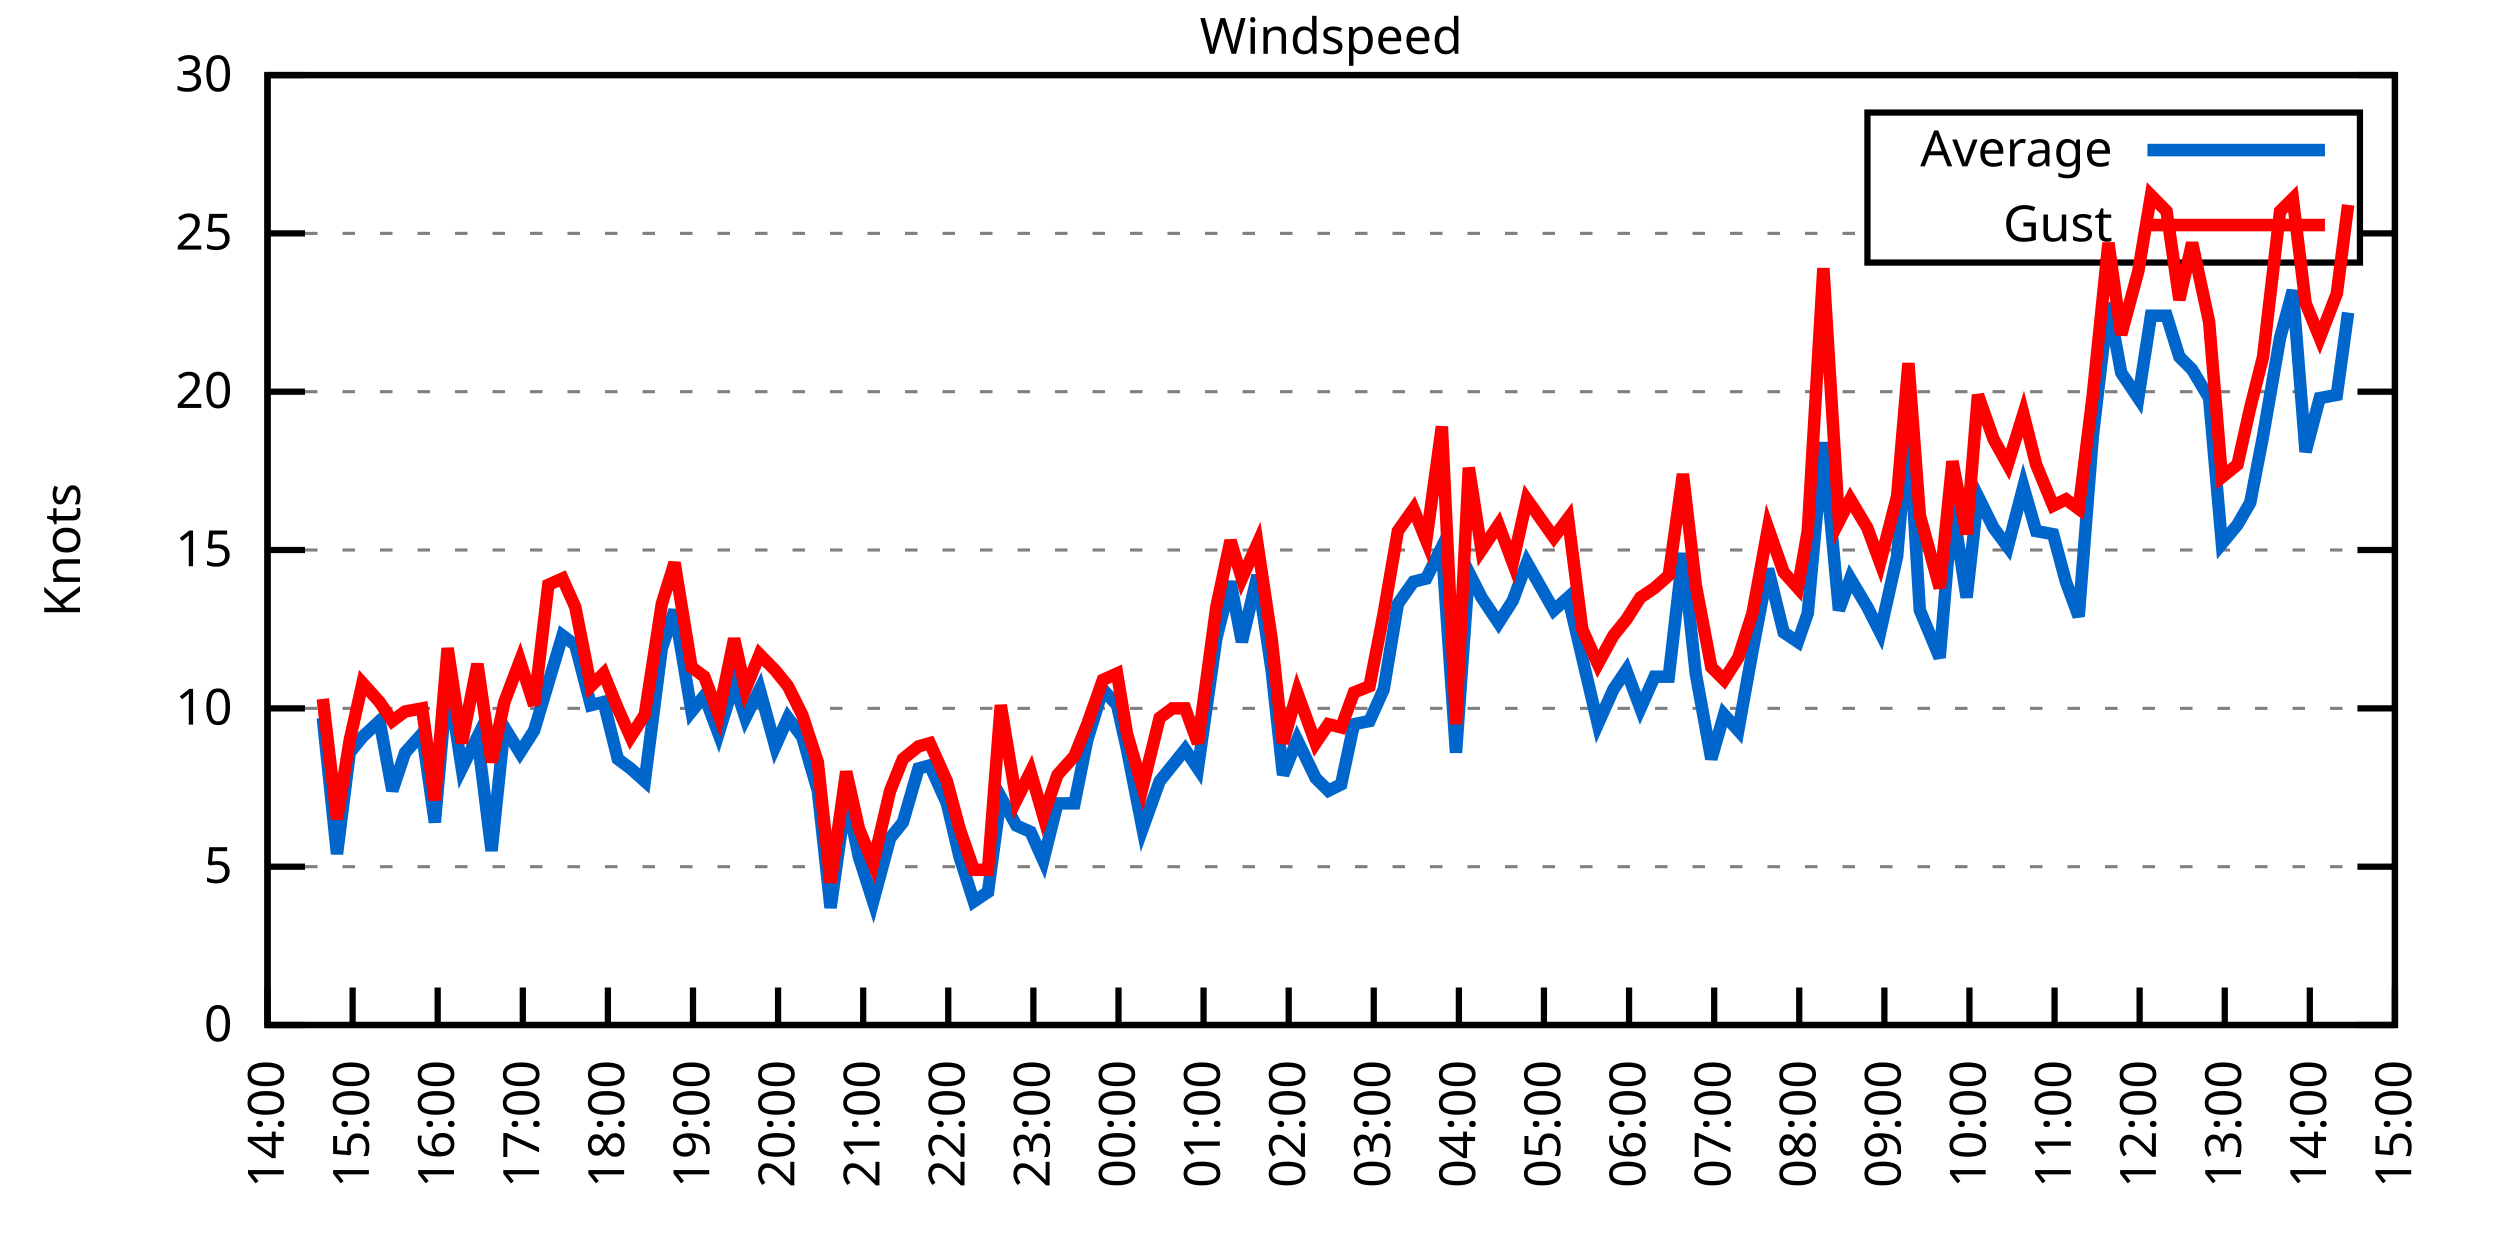
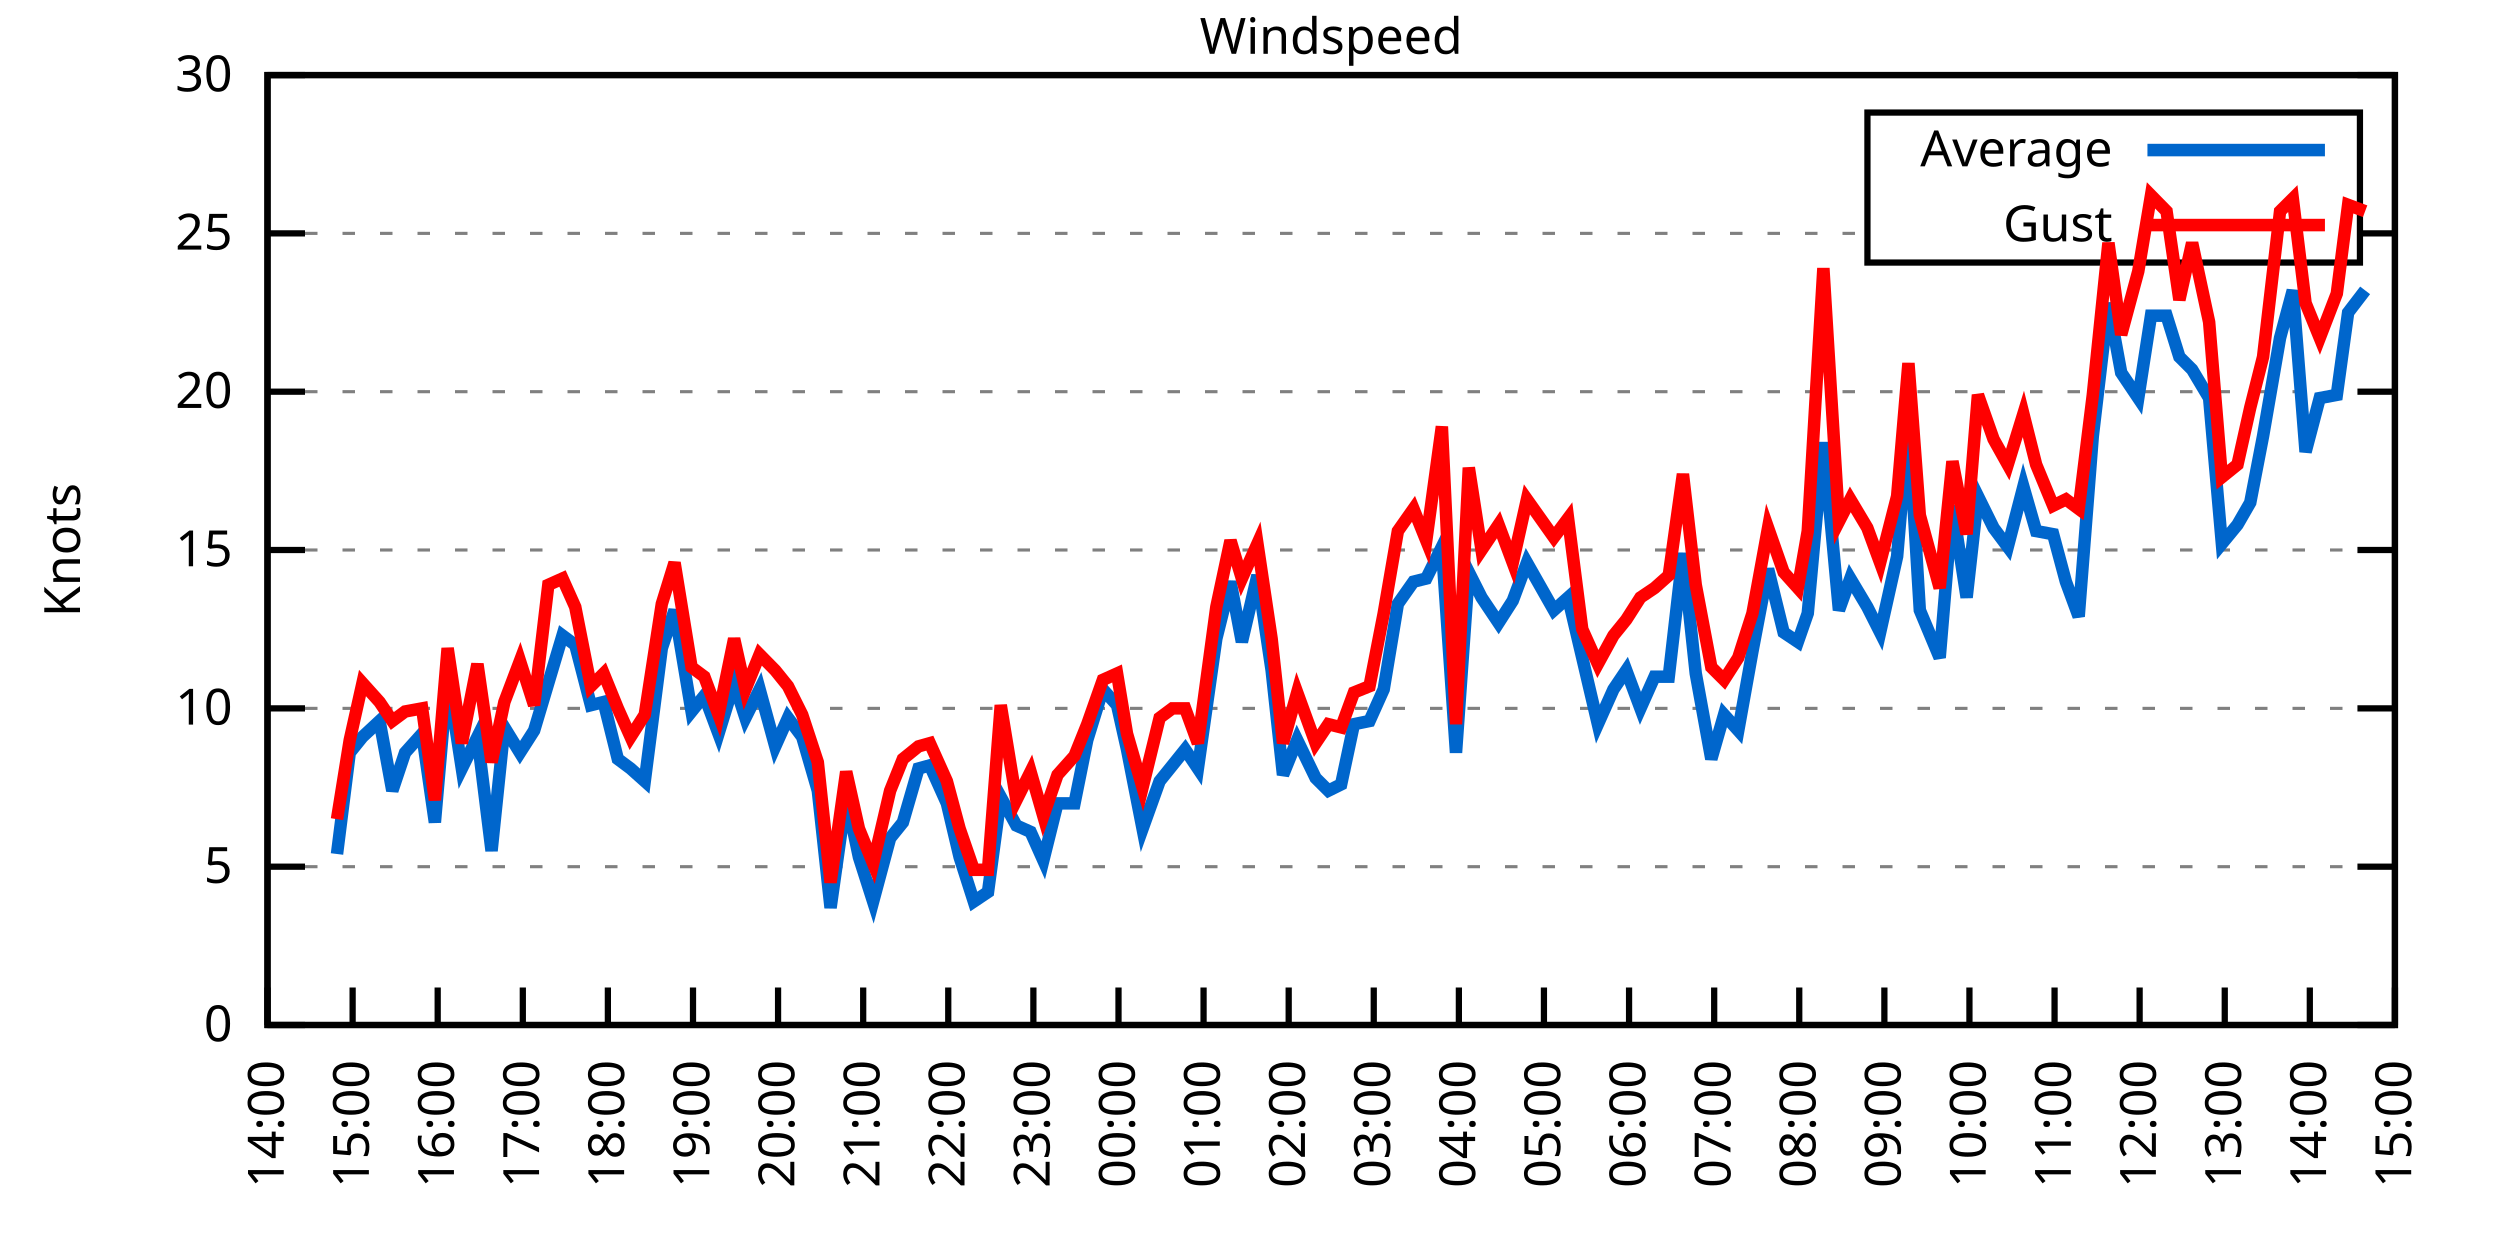
<svg xmlns="http://www.w3.org/2000/svg" xmlns:xlink="http://www.w3.org/1999/xlink" width="400" height="200" viewBox="0 0 400 200">
  <g id="gnuplot_canvas">
    <rect x="0" y="0" width="400" height="200" fill="none" />
    <defs>
      <circle id="gpDot" r="0.5" stroke-width="0.5" stroke="currentColor" />
      <path id="gpPt0" stroke-width="0.333" stroke="currentColor" d="M-1,0 h2 M0,-1 v2" />
      <path id="gpPt1" stroke-width="0.333" stroke="currentColor" d="M-1,-1 L1,1 M1,-1 L-1,1" />
      <path id="gpPt2" stroke-width="0.333" stroke="currentColor" d="M-1,0 L1,0 M0,-1 L0,1 M-1,-1 L1,1 M-1,1 L1,-1" />
      <rect id="gpPt3" stroke-width="0.333" stroke="currentColor" x="-1" y="-1" width="2" height="2" />
      <rect id="gpPt4" stroke-width="0.333" stroke="currentColor" fill="currentColor" x="-1" y="-1" width="2" height="2" />
      <circle id="gpPt5" stroke-width="0.333" stroke="currentColor" cx="0" cy="0" r="1" />
      <use xlink:href="#gpPt5" id="gpPt6" fill="currentColor" stroke="none" />
      <path id="gpPt7" stroke-width="0.333" stroke="currentColor" d="M0,-1.33 L-1.33,0.67 L1.33,0.67 z" />
      <use xlink:href="#gpPt7" id="gpPt8" fill="currentColor" stroke="none" />
      <use xlink:href="#gpPt7" id="gpPt9" stroke="currentColor" transform="rotate(180)" />
      <use xlink:href="#gpPt9" id="gpPt10" fill="currentColor" stroke="none" />
      <use xlink:href="#gpPt3" id="gpPt11" stroke="currentColor" transform="rotate(45)" />
      <use xlink:href="#gpPt11" id="gpPt12" fill="currentColor" stroke="none" />
      <path id="gpPt13" stroke-width="0.333" stroke="currentColor" d="M0,1.330 L1.265,0.411 L0.782,-1.067 L-0.782,-1.076 L-1.265,0.411 z" />
      <use xlink:href="#gpPt13" id="gpPt14" fill="currentColor" stroke="none" />
      <filter id="textbox" filterUnits="objectBoundingBox" x="0" y="0" height="1" width="1">
        <feFlood flood-color="white" flood-opacity="1" result="bgnd" />
        <feComposite in="SourceGraphic" in2="bgnd" operator="atop" />
      </filter>
      <filter id="greybox" filterUnits="objectBoundingBox" x="0" y="0" height="1" width="1">
        <feFlood flood-color="lightgrey" flood-opacity="1" result="grey" />
        <feComposite in="SourceGraphic" in2="grey" operator="atop" />
      </filter>
    </defs>
    <g fill="none" color="white" stroke="currentColor" stroke-width="1.00" stroke-linecap="butt" stroke-linejoin="miter">
</g>
    <g fill="none" color="black" stroke="currentColor" stroke-width="1.00" stroke-linecap="butt" stroke-linejoin="miter">
      <g stroke="none" shape-rendering="crispEdges">
        <polygon fill="rgb(255, 255, 255)" points="42.80,164.00 383.18,164.00 383.18,12.02 42.80,12.02 " />
      </g>
    </g>
    <g fill="none" color="black" stroke="currentColor" stroke-width="1.00" stroke-linecap="butt" stroke-linejoin="miter">
</g>
    <g fill="none" color="black" stroke="black" stroke-width="0.50" stroke-linecap="butt" stroke-linejoin="miter">
</g>
    <g fill="none" color="gray" stroke="currentColor" stroke-width="0.50" stroke-linecap="butt" stroke-linejoin="miter">
      <path stroke="gray" stroke-dasharray="2,4" class="gridline" d="M42.80,164.00 L383.19,164.00  " />
    </g>
    <g fill="none" color="gray" stroke="gray" stroke-width="1.00" stroke-linecap="butt" stroke-linejoin="miter">
</g>
    <g fill="none" color="black" stroke="currentColor" stroke-width="1.00" stroke-linecap="butt" stroke-linejoin="miter">
      <path stroke="black" d="M42.80,164.00 L48.80,164.00 M383.19,164.00 L377.19,164.00  " />
      <g transform="translate(37.20,166.60)" stroke="none" fill="black" font-family="Sans" font-size="8.00" text-anchor="end">
        <text>
          <tspan font-family="Sans"> 0</tspan>
        </text>
      </g>
    </g>
    <g fill="none" color="black" stroke="currentColor" stroke-width="1.00" stroke-linecap="butt" stroke-linejoin="miter">
</g>
    <g fill="none" color="black" stroke="black" stroke-width="0.50" stroke-linecap="butt" stroke-linejoin="miter">
</g>
    <g fill="none" color="gray" stroke="currentColor" stroke-width="0.50" stroke-linecap="butt" stroke-linejoin="miter">
      <path stroke="gray" stroke-dasharray="2,4" class="gridline" d="M42.80,138.67 L383.19,138.67  " />
    </g>
    <g fill="none" color="gray" stroke="gray" stroke-width="1.00" stroke-linecap="butt" stroke-linejoin="miter">
</g>
    <g fill="none" color="black" stroke="currentColor" stroke-width="1.00" stroke-linecap="butt" stroke-linejoin="miter">
      <path stroke="black" d="M42.80,138.67 L48.80,138.67 M383.19,138.67 L377.19,138.67  " />
      <g transform="translate(37.20,141.27)" stroke="none" fill="black" font-family="Sans" font-size="8.00" text-anchor="end">
        <text>
          <tspan font-family="Sans"> 5</tspan>
        </text>
      </g>
    </g>
    <g fill="none" color="black" stroke="currentColor" stroke-width="1.00" stroke-linecap="butt" stroke-linejoin="miter">
</g>
    <g fill="none" color="black" stroke="black" stroke-width="0.50" stroke-linecap="butt" stroke-linejoin="miter">
</g>
    <g fill="none" color="gray" stroke="currentColor" stroke-width="0.50" stroke-linecap="butt" stroke-linejoin="miter">
      <path stroke="gray" stroke-dasharray="2,4" class="gridline" d="M42.80,113.34 L383.19,113.34  " />
    </g>
    <g fill="none" color="gray" stroke="gray" stroke-width="1.00" stroke-linecap="butt" stroke-linejoin="miter">
</g>
    <g fill="none" color="black" stroke="currentColor" stroke-width="1.00" stroke-linecap="butt" stroke-linejoin="miter">
      <path stroke="black" d="M42.80,113.34 L48.80,113.34 M383.19,113.34 L377.19,113.34  " />
      <g transform="translate(37.20,115.94)" stroke="none" fill="black" font-family="Sans" font-size="8.00" text-anchor="end">
        <text>
          <tspan font-family="Sans"> 10</tspan>
        </text>
      </g>
    </g>
    <g fill="none" color="black" stroke="currentColor" stroke-width="1.00" stroke-linecap="butt" stroke-linejoin="miter">
</g>
    <g fill="none" color="black" stroke="black" stroke-width="0.50" stroke-linecap="butt" stroke-linejoin="miter">
</g>
    <g fill="none" color="gray" stroke="currentColor" stroke-width="0.50" stroke-linecap="butt" stroke-linejoin="miter">
      <path stroke="gray" stroke-dasharray="2,4" class="gridline" d="M42.80,88.00 L383.19,88.00  " />
    </g>
    <g fill="none" color="gray" stroke="gray" stroke-width="1.00" stroke-linecap="butt" stroke-linejoin="miter">
</g>
    <g fill="none" color="black" stroke="currentColor" stroke-width="1.00" stroke-linecap="butt" stroke-linejoin="miter">
      <path stroke="black" d="M42.80,88.00 L48.80,88.00 M383.19,88.00 L377.19,88.00  " />
      <g transform="translate(37.20,90.60)" stroke="none" fill="black" font-family="Sans" font-size="8.00" text-anchor="end">
        <text>
          <tspan font-family="Sans"> 15</tspan>
        </text>
      </g>
    </g>
    <g fill="none" color="black" stroke="currentColor" stroke-width="1.00" stroke-linecap="butt" stroke-linejoin="miter">
</g>
    <g fill="none" color="black" stroke="black" stroke-width="0.50" stroke-linecap="butt" stroke-linejoin="miter">
</g>
    <g fill="none" color="gray" stroke="currentColor" stroke-width="0.50" stroke-linecap="butt" stroke-linejoin="miter">
      <path stroke="gray" stroke-dasharray="2,4" class="gridline" d="M42.80,62.67 L383.19,62.67  " />
    </g>
    <g fill="none" color="gray" stroke="gray" stroke-width="1.00" stroke-linecap="butt" stroke-linejoin="miter">
</g>
    <g fill="none" color="black" stroke="currentColor" stroke-width="1.00" stroke-linecap="butt" stroke-linejoin="miter">
      <path stroke="black" d="M42.80,62.67 L48.80,62.67 M383.19,62.67 L377.19,62.67  " />
      <g transform="translate(37.20,65.27)" stroke="none" fill="black" font-family="Sans" font-size="8.00" text-anchor="end">
        <text>
          <tspan font-family="Sans"> 20</tspan>
        </text>
      </g>
    </g>
    <g fill="none" color="black" stroke="currentColor" stroke-width="1.00" stroke-linecap="butt" stroke-linejoin="miter">
</g>
    <g fill="none" color="black" stroke="black" stroke-width="0.50" stroke-linecap="butt" stroke-linejoin="miter">
</g>
    <g fill="none" color="gray" stroke="currentColor" stroke-width="0.50" stroke-linecap="butt" stroke-linejoin="miter">
      <path stroke="gray" stroke-dasharray="2,4" class="gridline" d="M42.80,37.34 L298.79,37.34 M377.59,37.34 L383.19,37.34  " />
    </g>
    <g fill="none" color="gray" stroke="gray" stroke-width="1.00" stroke-linecap="butt" stroke-linejoin="miter">
</g>
    <g fill="none" color="black" stroke="currentColor" stroke-width="1.00" stroke-linecap="butt" stroke-linejoin="miter">
      <path stroke="black" d="M42.80,37.34 L48.80,37.34 M383.19,37.34 L377.19,37.34  " />
      <g transform="translate(37.20,39.94)" stroke="none" fill="black" font-family="Sans" font-size="8.00" text-anchor="end">
        <text>
          <tspan font-family="Sans"> 25</tspan>
        </text>
      </g>
    </g>
    <g fill="none" color="black" stroke="currentColor" stroke-width="1.00" stroke-linecap="butt" stroke-linejoin="miter">
</g>
    <g fill="none" color="black" stroke="black" stroke-width="0.50" stroke-linecap="butt" stroke-linejoin="miter">
</g>
    <g fill="none" color="gray" stroke="currentColor" stroke-width="0.50" stroke-linecap="butt" stroke-linejoin="miter">
      <path stroke="gray" stroke-dasharray="2,4" class="gridline" d="M42.80,12.01 L383.19,12.01  " />
    </g>
    <g fill="none" color="gray" stroke="gray" stroke-width="1.00" stroke-linecap="butt" stroke-linejoin="miter">
</g>
    <g fill="none" color="black" stroke="currentColor" stroke-width="1.00" stroke-linecap="butt" stroke-linejoin="miter">
      <path stroke="black" d="M42.80,12.01 L48.80,12.01 M383.19,12.01 L377.19,12.01  " />
      <g transform="translate(37.20,14.61)" stroke="none" fill="black" font-family="Sans" font-size="8.00" text-anchor="end">
        <text>
          <tspan font-family="Sans"> 30</tspan>
        </text>
      </g>
    </g>
    <g fill="none" color="black" stroke="currentColor" stroke-width="1.00" stroke-linecap="butt" stroke-linejoin="miter">
      <path stroke="black" d="M42.80,164.00 L42.80,158.00  " />
      <g transform="translate(45.40,169.60) rotate(270.00)" stroke="none" fill="black" font-family="Sans" font-size="8.00" text-anchor="end">
        <text>
          <tspan font-family="Sans">14:00</tspan>
        </text>
      </g>
    </g>
    <g fill="none" color="black" stroke="currentColor" stroke-width="1.00" stroke-linecap="butt" stroke-linejoin="miter">
      <path stroke="black" d="M56.42,164.00 L56.42,158.00  " />
      <g transform="translate(59.02,169.60) rotate(270.00)" stroke="none" fill="black" font-family="Sans" font-size="8.00" text-anchor="end">
        <text>
          <tspan font-family="Sans">15:00</tspan>
        </text>
      </g>
    </g>
    <g fill="none" color="black" stroke="currentColor" stroke-width="1.00" stroke-linecap="butt" stroke-linejoin="miter">
      <path stroke="black" d="M70.03,164.00 L70.03,158.00  " />
      <g transform="translate(72.63,169.60) rotate(270.00)" stroke="none" fill="black" font-family="Sans" font-size="8.00" text-anchor="end">
        <text>
          <tspan font-family="Sans">16:00</tspan>
        </text>
      </g>
    </g>
    <g fill="none" color="black" stroke="currentColor" stroke-width="1.00" stroke-linecap="butt" stroke-linejoin="miter">
      <path stroke="black" d="M83.65,164.00 L83.65,158.00  " />
      <g transform="translate(86.25,169.60) rotate(270.00)" stroke="none" fill="black" font-family="Sans" font-size="8.00" text-anchor="end">
        <text>
          <tspan font-family="Sans">17:00</tspan>
        </text>
      </g>
    </g>
    <g fill="none" color="black" stroke="currentColor" stroke-width="1.00" stroke-linecap="butt" stroke-linejoin="miter">
      <path stroke="black" d="M97.26,164.00 L97.26,158.00  " />
      <g transform="translate(99.86,169.60) rotate(270.00)" stroke="none" fill="black" font-family="Sans" font-size="8.00" text-anchor="end">
        <text>
          <tspan font-family="Sans">18:00</tspan>
        </text>
      </g>
    </g>
    <g fill="none" color="black" stroke="currentColor" stroke-width="1.00" stroke-linecap="butt" stroke-linejoin="miter">
      <path stroke="black" d="M110.88,164.00 L110.88,158.00  " />
      <g transform="translate(113.48,169.60) rotate(270.00)" stroke="none" fill="black" font-family="Sans" font-size="8.00" text-anchor="end">
        <text>
          <tspan font-family="Sans">19:00</tspan>
        </text>
      </g>
    </g>
    <g fill="none" color="black" stroke="currentColor" stroke-width="1.00" stroke-linecap="butt" stroke-linejoin="miter">
      <path stroke="black" d="M124.49,164.00 L124.49,158.00  " />
      <g transform="translate(127.09,169.60) rotate(270.00)" stroke="none" fill="black" font-family="Sans" font-size="8.00" text-anchor="end">
        <text>
          <tspan font-family="Sans">20:00</tspan>
        </text>
      </g>
    </g>
    <g fill="none" color="black" stroke="currentColor" stroke-width="1.00" stroke-linecap="butt" stroke-linejoin="miter">
      <path stroke="black" d="M138.11,164.00 L138.11,158.00  " />
      <g transform="translate(140.71,169.60) rotate(270.00)" stroke="none" fill="black" font-family="Sans" font-size="8.00" text-anchor="end">
        <text>
          <tspan font-family="Sans">21:00</tspan>
        </text>
      </g>
    </g>
    <g fill="none" color="black" stroke="currentColor" stroke-width="1.00" stroke-linecap="butt" stroke-linejoin="miter">
      <path stroke="black" d="M151.72,164.00 L151.72,158.00  " />
      <g transform="translate(154.32,169.60) rotate(270.00)" stroke="none" fill="black" font-family="Sans" font-size="8.00" text-anchor="end">
        <text>
          <tspan font-family="Sans">22:00</tspan>
        </text>
      </g>
    </g>
    <g fill="none" color="black" stroke="currentColor" stroke-width="1.00" stroke-linecap="butt" stroke-linejoin="miter">
      <path stroke="black" d="M165.34,164.00 L165.34,158.00  " />
      <g transform="translate(167.94,169.60) rotate(270.00)" stroke="none" fill="black" font-family="Sans" font-size="8.00" text-anchor="end">
        <text>
          <tspan font-family="Sans">23:00</tspan>
        </text>
      </g>
    </g>
    <g fill="none" color="black" stroke="currentColor" stroke-width="1.00" stroke-linecap="butt" stroke-linejoin="miter">
      <path stroke="black" d="M178.96,164.00 L178.96,158.00  " />
      <g transform="translate(181.56,169.60) rotate(270.00)" stroke="none" fill="black" font-family="Sans" font-size="8.00" text-anchor="end">
        <text>
          <tspan font-family="Sans">00:00</tspan>
        </text>
      </g>
    </g>
    <g fill="none" color="black" stroke="currentColor" stroke-width="1.00" stroke-linecap="butt" stroke-linejoin="miter">
      <path stroke="black" d="M192.57,164.00 L192.57,158.00  " />
      <g transform="translate(195.17,169.60) rotate(270.00)" stroke="none" fill="black" font-family="Sans" font-size="8.00" text-anchor="end">
        <text>
          <tspan font-family="Sans">01:00</tspan>
        </text>
      </g>
    </g>
    <g fill="none" color="black" stroke="currentColor" stroke-width="1.00" stroke-linecap="butt" stroke-linejoin="miter">
      <path stroke="black" d="M206.19,164.00 L206.19,158.00  " />
      <g transform="translate(208.79,169.60) rotate(270.00)" stroke="none" fill="black" font-family="Sans" font-size="8.00" text-anchor="end">
        <text>
          <tspan font-family="Sans">02:00</tspan>
        </text>
      </g>
    </g>
    <g fill="none" color="black" stroke="currentColor" stroke-width="1.00" stroke-linecap="butt" stroke-linejoin="miter">
      <path stroke="black" d="M219.80,164.00 L219.80,158.00  " />
      <g transform="translate(222.40,169.60) rotate(270.00)" stroke="none" fill="black" font-family="Sans" font-size="8.00" text-anchor="end">
        <text>
          <tspan font-family="Sans">03:00</tspan>
        </text>
      </g>
    </g>
    <g fill="none" color="black" stroke="currentColor" stroke-width="1.00" stroke-linecap="butt" stroke-linejoin="miter">
      <path stroke="black" d="M233.42,164.00 L233.42,158.00  " />
      <g transform="translate(236.02,169.60) rotate(270.00)" stroke="none" fill="black" font-family="Sans" font-size="8.00" text-anchor="end">
        <text>
          <tspan font-family="Sans">04:00</tspan>
        </text>
      </g>
    </g>
    <g fill="none" color="black" stroke="currentColor" stroke-width="1.00" stroke-linecap="butt" stroke-linejoin="miter">
      <path stroke="black" d="M247.03,164.00 L247.03,158.00  " />
      <g transform="translate(249.63,169.60) rotate(270.00)" stroke="none" fill="black" font-family="Sans" font-size="8.00" text-anchor="end">
        <text>
          <tspan font-family="Sans">05:00</tspan>
        </text>
      </g>
    </g>
    <g fill="none" color="black" stroke="currentColor" stroke-width="1.00" stroke-linecap="butt" stroke-linejoin="miter">
      <path stroke="black" d="M260.65,164.00 L260.65,158.00  " />
      <g transform="translate(263.25,169.60) rotate(270.00)" stroke="none" fill="black" font-family="Sans" font-size="8.00" text-anchor="end">
        <text>
          <tspan font-family="Sans">06:00</tspan>
        </text>
      </g>
    </g>
    <g fill="none" color="black" stroke="currentColor" stroke-width="1.00" stroke-linecap="butt" stroke-linejoin="miter">
      <path stroke="black" d="M274.27,164.00 L274.27,158.00  " />
      <g transform="translate(276.87,169.60) rotate(270.00)" stroke="none" fill="black" font-family="Sans" font-size="8.00" text-anchor="end">
        <text>
          <tspan font-family="Sans">07:00</tspan>
        </text>
      </g>
    </g>
    <g fill="none" color="black" stroke="currentColor" stroke-width="1.00" stroke-linecap="butt" stroke-linejoin="miter">
      <path stroke="black" d="M287.88,164.00 L287.88,158.00  " />
      <g transform="translate(290.48,169.60) rotate(270.00)" stroke="none" fill="black" font-family="Sans" font-size="8.00" text-anchor="end">
        <text>
          <tspan font-family="Sans">08:00</tspan>
        </text>
      </g>
    </g>
    <g fill="none" color="black" stroke="currentColor" stroke-width="1.00" stroke-linecap="butt" stroke-linejoin="miter">
      <path stroke="black" d="M301.50,164.00 L301.50,158.00  " />
      <g transform="translate(304.10,169.60) rotate(270.00)" stroke="none" fill="black" font-family="Sans" font-size="8.00" text-anchor="end">
        <text>
          <tspan font-family="Sans">09:00</tspan>
        </text>
      </g>
    </g>
    <g fill="none" color="black" stroke="currentColor" stroke-width="1.00" stroke-linecap="butt" stroke-linejoin="miter">
      <path stroke="black" d="M315.11,164.00 L315.11,158.00  " />
      <g transform="translate(317.71,169.60) rotate(270.00)" stroke="none" fill="black" font-family="Sans" font-size="8.00" text-anchor="end">
        <text>
          <tspan font-family="Sans">10:00</tspan>
        </text>
      </g>
    </g>
    <g fill="none" color="black" stroke="currentColor" stroke-width="1.00" stroke-linecap="butt" stroke-linejoin="miter">
      <path stroke="black" d="M328.73,164.00 L328.73,158.00  " />
      <g transform="translate(331.33,169.60) rotate(270.00)" stroke="none" fill="black" font-family="Sans" font-size="8.00" text-anchor="end">
        <text>
          <tspan font-family="Sans">11:00</tspan>
        </text>
      </g>
    </g>
    <g fill="none" color="black" stroke="currentColor" stroke-width="1.00" stroke-linecap="butt" stroke-linejoin="miter">
      <path stroke="black" d="M342.34,164.00 L342.34,158.00  " />
      <g transform="translate(344.94,169.60) rotate(270.00)" stroke="none" fill="black" font-family="Sans" font-size="8.00" text-anchor="end">
        <text>
          <tspan font-family="Sans">12:00</tspan>
        </text>
      </g>
    </g>
    <g fill="none" color="black" stroke="currentColor" stroke-width="1.00" stroke-linecap="butt" stroke-linejoin="miter">
      <path stroke="black" d="M355.96,164.00 L355.96,158.00  " />
      <g transform="translate(358.56,169.60) rotate(270.00)" stroke="none" fill="black" font-family="Sans" font-size="8.00" text-anchor="end">
        <text>
          <tspan font-family="Sans">13:00</tspan>
        </text>
      </g>
    </g>
    <g fill="none" color="black" stroke="currentColor" stroke-width="1.00" stroke-linecap="butt" stroke-linejoin="miter">
      <path stroke="black" d="M369.57,164.00 L369.57,158.00  " />
      <g transform="translate(372.17,169.60) rotate(270.00)" stroke="none" fill="black" font-family="Sans" font-size="8.00" text-anchor="end">
        <text>
          <tspan font-family="Sans">14:00</tspan>
        </text>
      </g>
    </g>
    <g fill="none" color="black" stroke="currentColor" stroke-width="1.00" stroke-linecap="butt" stroke-linejoin="miter">
      <path stroke="black" d="M383.19,164.00 L383.19,158.00  " />
      <g transform="translate(385.79,169.60) rotate(270.00)" stroke="none" fill="black" font-family="Sans" font-size="8.00" text-anchor="end">
        <text>
          <tspan font-family="Sans">15:00</tspan>
        </text>
      </g>
    </g>
    <g fill="none" color="black" stroke="currentColor" stroke-width="1.00" stroke-linecap="butt" stroke-linejoin="miter">
</g>
    <g fill="none" color="black" stroke="currentColor" stroke-width="1.00" stroke-linecap="butt" stroke-linejoin="miter">
      <path stroke="black" d="M42.80,12.01 L42.80,164.00 L383.19,164.00 L383.19,12.01 L42.80,12.01 Z  " />
    </g>
    <g fill="none" color="black" stroke="currentColor" stroke-width="1.00" stroke-linecap="butt" stroke-linejoin="miter">
</g>
    <g fill="none" color="black" stroke="currentColor" stroke-width="1.00" stroke-linecap="butt" stroke-linejoin="miter">
      <path stroke="black" d="M298.79,42.01 L298.79,18.01 L377.59,18.01 L377.59,42.01 L298.79,42.01 Z  " />
    </g>
    <g id="Windspeed_plot_1">
      <g fill="none" color="white" stroke="black" stroke-width="2.00" stroke-linecap="butt" stroke-linejoin="miter">
</g>
      <g fill="none" color="black" stroke="currentColor" stroke-width="2.00" stroke-linecap="butt" stroke-linejoin="miter">
        <g transform="translate(337.99,26.61)" stroke="none" fill="black" font-family="Sans" font-size="8.00" text-anchor="end">
          <text>
            <tspan font-family="Sans">Average</tspan>
          </text>
        </g>
      </g>
      <g fill="none" color="black" stroke="currentColor" stroke-width="2.00" stroke-linecap="butt" stroke-linejoin="miter">
-         <path stroke="rgb(  0, 102, 204)" d="M343.59,24.01 L371.99,24.01 M51.65,114.86 L53.92,136.64 L55.96,120.43 L58.00,117.90 L60.73,115.36 L62.77,126.51   L64.81,120.43 L67.54,117.39 L69.58,131.58 L71.62,108.27 L73.89,122.96 L76.39,117.90 L78.65,136.14 L80.70,116.38   L83.19,120.43 L85.46,116.88 L87.73,109.28 L90.00,101.68 L92.04,103.20 L94.54,112.83 L96.58,112.32 L98.85,121.44   L100.89,122.96 L103.16,124.99 L105.89,103.71 L107.93,97.63 L110.65,113.84 L112.69,111.31 L114.96,117.39 L117.46,109.28   L119.27,114.86 L121.54,110.30 L124.04,119.42 L126.08,114.86 L128.35,117.90 L130.85,126.51 L132.89,145.25 L135.39,127.52   L137.43,137.15 L139.70,144.24 L142.42,134.11 L144.46,131.58 L146.96,122.96 L148.77,122.46 L151.50,128.54 L153.54,137.15   L155.81,144.24 L158.08,142.72 L160.12,127.52 L162.62,132.08 L164.89,133.10 L166.93,137.66 L169.20,128.54 L171.92,128.54   L173.96,118.40 L176.46,110.30 L178.73,112.83 L180.32,119.92 L182.81,132.59 L185.54,124.99 L187.58,122.46 L189.62,119.92   L191.66,122.96 L194.61,102.19 L196.88,93.07 L198.70,102.70 L201.19,92.06 L203.46,107.26 L205.28,123.98 L207.55,118.40   L210.50,124.48 L212.54,126.51 L214.58,125.50 L216.63,115.87 L219.12,115.36 L221.39,110.30 L223.66,96.62 L226.16,93.07   L228.20,92.56 L230.70,87.50 L232.96,120.43 L235.01,91.55 L237.05,95.60 L239.77,99.66 L242.04,96.11 L244.31,90.03   L248.62,97.63 L250.89,95.60 L253.16,105.23 L255.66,115.87 L258.15,110.30 L260.20,107.26 L262.47,113.34 L264.73,108.27   L267.00,108.27 L269.27,88.51 L271.32,107.76 L273.81,121.44 L275.85,114.35 L278.12,116.88 L280.39,104.22 L282.89,91.04   L285.38,101.18 L287.65,102.70 L289.24,98.14 L291.74,70.78 L294.23,97.63 L296.05,92.56 L298.77,97.12 L300.82,101.18   L303.54,89.02 L305.35,67.74 L307.17,97.63 L310.35,105.23 L312.39,80.91 L314.66,95.60 L316.47,79.39 L318.97,84.46   L321.24,87.50 L323.74,77.87 L325.78,84.97 L328.50,85.47 L330.54,93.07 L332.59,98.64 L334.85,69.77 L337.35,48.49   L339.39,59.63 L342.12,63.69 L344.16,50.51 L346.65,50.51 L348.70,57.10 L350.74,59.13 L353.46,63.69 L355.50,86.99   L358.00,83.95 L360.04,80.41 L362.09,69.77 L364.81,54.06 L366.85,46.46 L368.89,72.30 L371.16,63.69 L373.89,63.18   L375.70,50.01  " />
+         <path stroke="rgb(  0, 102, 204)" d="M343.59,24.01 L371.99,24.01 M53.92,136.64 L55.96,120.43 L58.00,117.90 L60.73,115.36 L62.77,126.51 L64.81,120.43   L67.54,117.39 L69.58,131.58 L71.62,108.27 L73.89,122.96 L76.39,117.90 L78.65,136.14 L80.70,116.38 L83.19,120.43   L85.46,116.88 L87.73,109.28 L90.00,101.68 L92.04,103.20 L94.54,112.83 L96.58,112.32 L98.85,121.44 L100.89,122.96   L103.16,124.99 L105.89,103.71 L107.93,97.63 L110.65,113.84 L112.69,111.31 L114.96,117.39 L117.46,109.28 L119.27,114.86   L121.54,110.30 L124.04,119.42 L126.08,114.86 L128.35,117.90 L130.85,126.51 L132.89,145.25 L135.39,127.52 L137.43,137.15   L139.70,144.24 L142.42,134.11 L144.46,131.58 L146.96,122.96 L148.77,122.46 L151.50,128.54 L153.54,137.15 L155.81,144.24   L158.08,142.72 L160.12,127.52 L162.62,132.08 L164.89,133.10 L166.93,137.66 L169.20,128.54 L171.92,128.54 L173.96,118.40   L176.46,110.30 L178.73,112.83 L180.32,119.92 L182.81,132.59 L185.54,124.99 L187.58,122.46 L189.62,119.92 L191.66,122.96   L194.61,102.19 L196.88,93.07 L198.70,102.70 L201.19,92.06 L203.46,107.26 L205.28,123.98 L207.55,118.40 L210.50,124.48   L212.54,126.51 L214.58,125.50 L216.63,115.87 L219.12,115.36 L221.39,110.30 L223.66,96.62 L226.16,93.07 L228.20,92.56   L230.70,87.50 L232.96,120.43 L235.01,91.55 L237.05,95.60 L239.77,99.66 L242.04,96.11 L244.31,90.03 L248.62,97.63   L250.89,95.60 L253.16,105.23 L255.66,115.87 L258.15,110.30 L260.20,107.26 L262.47,113.34 L264.73,108.27 L267.00,108.27   L269.27,88.51 L271.32,107.76 L273.81,121.44 L275.85,114.35 L278.12,116.88 L280.39,104.22 L282.89,91.04 L285.38,101.18   L287.65,102.70 L289.24,98.14 L291.74,70.78 L294.23,97.63 L296.05,92.56 L298.77,97.12 L300.82,101.18 L303.54,89.02   L305.35,67.74 L307.17,97.63 L310.35,105.23 L312.39,80.91 L314.66,95.60 L316.47,79.39 L318.97,84.46 L321.24,87.50   L323.74,77.87 L325.78,84.97 L328.50,85.47 L330.54,93.07 L332.59,98.64 L334.85,69.77 L337.35,48.49 L339.39,59.63   L342.12,63.69 L344.16,50.51 L346.65,50.51 L348.70,57.10 L350.74,59.13 L353.46,63.69 L355.50,86.99 L358.00,83.95   L360.04,80.41 L362.09,69.77 L364.81,54.06 L366.85,46.46 L368.89,72.30 L371.16,63.69 L373.89,63.18 L375.70,50.01   L378.42,46.46  " />
      </g>
    </g>
    <g id="Windspeed_plot_2">
      <g fill="none" color="black" stroke="currentColor" stroke-width="2.00" stroke-linecap="butt" stroke-linejoin="miter">
        <g transform="translate(337.99,38.61)" stroke="none" fill="black" font-family="Sans" font-size="8.00" text-anchor="end">
          <text>
            <tspan font-family="Sans">Gust</tspan>
          </text>
        </g>
      </g>
      <g fill="none" color="black" stroke="currentColor" stroke-width="2.00" stroke-linecap="butt" stroke-linejoin="miter">
-         <path stroke="rgb(255,   0,   0)" d="M343.59,36.01 L371.99,36.01 M51.65,111.82 L53.92,131.07 L55.96,118.40 L58.00,109.28 L60.73,112.32 L62.77,115.36   L64.81,113.84 L67.54,113.34 L69.58,128.03 L71.62,103.71 L73.89,118.91 L76.39,106.24 L78.65,121.95 L80.70,112.32   L83.19,105.74 L85.46,112.83 L87.73,93.58 L90.00,92.56 L92.04,97.12 L94.54,109.79 L96.58,107.76 L98.85,113.34   L100.89,117.90 L103.16,114.35 L105.89,96.62 L107.93,90.03 L110.65,106.75 L112.69,108.27 L114.96,114.35 L117.46,102.19   L119.27,110.30 L121.54,104.72 L124.04,107.26 L126.08,109.79 L128.35,114.35 L130.85,121.95 L132.89,141.20 L135.39,123.47   L137.43,132.59 L139.70,138.16 L142.42,126.51 L144.46,121.44 L146.96,119.42 L148.77,118.91 L151.50,124.99 L153.54,132.59   L155.81,139.17 L158.08,139.17 L160.12,112.83 L162.62,128.03 L164.89,123.47 L166.93,130.56 L169.20,123.98 L171.92,120.94   L173.96,115.87 L176.46,108.78 L178.73,107.76 L180.32,117.39 L182.81,126.00 L185.54,114.86 L187.58,113.34 L189.62,113.34   L191.66,118.91 L194.61,97.12 L196.88,86.49 L198.70,92.56 L201.19,86.99 L203.46,102.19 L205.28,118.91 L207.55,110.80   L210.50,118.91 L212.54,115.87 L214.58,116.38 L216.63,110.80 L219.12,109.79 L221.39,98.14 L223.66,84.97 L226.16,81.42   L228.20,86.49 L230.70,68.25 L232.96,115.87 L235.01,74.83 L237.05,88.00 L239.77,83.95 L242.04,90.03 L244.31,79.90   L248.62,85.98 L250.89,82.94 L253.16,100.67 L255.66,106.24 L258.15,101.68 L260.20,99.15 L262.47,95.60 L264.73,94.08   L267.00,92.06 L269.27,75.85 L271.32,93.58 L273.81,106.75 L275.85,108.78 L278.12,105.23 L280.39,98.14 L282.89,84.46   L285.38,91.55 L287.65,94.08 L289.24,84.97 L291.74,42.91 L294.23,83.45 L296.05,79.90 L298.77,84.46 L300.82,90.03   L303.54,79.39 L305.35,58.11 L307.17,82.43 L310.35,94.08 L312.39,73.82 L314.66,85.47 L316.47,63.18 L318.97,70.27   L321.24,74.33 L323.74,66.22 L325.78,74.33 L328.50,80.91 L330.54,79.90 L332.59,81.42 L334.85,63.18 L337.35,38.86   L339.39,53.55 L342.12,43.42 L344.16,31.26 L346.65,33.80 L348.70,47.98 L350.74,38.86 L353.46,51.53 L355.50,76.35   L358.00,74.33 L360.04,65.21 L362.09,57.10 L364.81,33.80 L366.85,31.77 L368.89,48.49 L371.16,54.06 L373.89,46.97   L375.70,32.78  " />
+         <path stroke="rgb(255,   0,   0)" d="M343.59,36.01 L371.99,36.01 M53.92,131.07 L55.96,118.40 L58.00,109.28 L60.73,112.32 L62.77,115.36 L64.81,113.84   L67.54,113.34 L69.58,128.03 L71.62,103.71 L73.89,118.91 L76.39,106.24 L78.65,121.95 L80.70,112.32 L83.19,105.74   L85.46,112.83 L87.73,93.58 L90.00,92.56 L92.04,97.12 L94.54,109.79 L96.58,107.76 L98.85,113.34 L100.89,117.90   L103.16,114.35 L105.89,96.62 L107.93,90.03 L110.65,106.75 L112.69,108.27 L114.96,114.35 L117.46,102.19 L119.27,110.30   L121.54,104.72 L124.04,107.26 L126.08,109.79 L128.35,114.35 L130.85,121.95 L132.89,141.20 L135.39,123.47 L137.43,132.59   L139.70,138.16 L142.42,126.51 L144.46,121.44 L146.96,119.42 L148.77,118.91 L151.50,124.99 L153.54,132.59 L155.81,139.17   L158.08,139.17 L160.12,112.83 L162.62,128.03 L164.89,123.47 L166.93,130.56 L169.20,123.98 L171.92,120.94 L173.96,115.87   L176.46,108.78 L178.73,107.76 L180.32,117.39 L182.81,126.00 L185.54,114.86 L187.58,113.34 L189.62,113.34 L191.66,118.91   L194.61,97.12 L196.88,86.49 L198.70,92.56 L201.19,86.99 L203.46,102.19 L205.28,118.91 L207.55,110.80 L210.50,118.91   L212.54,115.87 L214.58,116.38 L216.63,110.80 L219.12,109.79 L221.39,98.14 L223.66,84.97 L226.16,81.42 L228.20,86.49   L230.70,68.25 L232.96,115.87 L235.01,74.83 L237.05,88.00 L239.77,83.95 L242.04,90.03 L244.31,79.90 L248.62,85.98   L250.89,82.94 L253.16,100.67 L255.66,106.24 L258.15,101.68 L260.20,99.15 L262.47,95.60 L264.73,94.08 L267.00,92.06   L269.27,75.85 L271.32,93.58 L273.81,106.75 L275.85,108.78 L278.12,105.23 L280.39,98.14 L282.89,84.46 L285.38,91.55   L287.65,94.08 L289.24,84.97 L291.74,42.91 L294.23,83.45 L296.05,79.90 L298.77,84.46 L300.82,90.03 L303.54,79.39   L305.35,58.11 L307.17,82.43 L310.35,94.08 L312.39,73.82 L314.66,85.47 L316.47,63.18 L318.97,70.27 L321.24,74.33   L323.74,66.22 L325.78,74.33 L328.50,80.91 L330.54,79.90 L332.59,81.42 L334.85,63.18 L337.35,38.86 L339.39,53.55   L342.12,43.42 L344.16,31.26 L346.65,33.80 L348.70,47.98 L350.74,38.86 L353.46,51.53 L355.50,76.35 L358.00,74.33   L360.04,65.21 L362.09,57.10 L364.81,33.80 L366.85,31.77 L368.89,48.49 L371.16,54.06 L373.89,46.97 L375.70,32.78   L378.42,33.80  " />
      </g>
    </g>
    <g fill="none" color="black" stroke="currentColor" stroke-width="2.00" stroke-linecap="butt" stroke-linejoin="miter">
</g>
    <g fill="none" color="black" stroke="black" stroke-width="1.00" stroke-linecap="butt" stroke-linejoin="miter">
</g>
    <g fill="none" color="black" stroke="currentColor" stroke-width="1.00" stroke-linecap="butt" stroke-linejoin="miter">
      <path stroke="black" d="M42.80,12.01 L42.80,164.00 L383.19,164.00 L383.19,12.01 L42.80,12.01 Z  " />
      <g transform="translate(12.80,88.01) rotate(270.00)" stroke="none" fill="black" font-family="Sans" font-size="8.00" text-anchor="middle">
        <text>
          <tspan font-family="Sans">Knots</tspan>
        </text>
      </g>
    </g>
    <g fill="none" color="black" stroke="currentColor" stroke-width="1.00" stroke-linecap="butt" stroke-linejoin="miter">
</g>
    <g fill="none" color="black" stroke="currentColor" stroke-width="1.00" stroke-linecap="butt" stroke-linejoin="miter">
      <g transform="translate(212.99,8.61)" stroke="none" fill="black" font-family="Sans" font-size="8.00" text-anchor="middle">
        <text>
          <tspan font-family="Sans">Windspeed</tspan>
        </text>
      </g>
    </g>
    <g fill="none" color="black" stroke="currentColor" stroke-width="1.00" stroke-linecap="butt" stroke-linejoin="miter">
</g>
  </g>
</svg>
